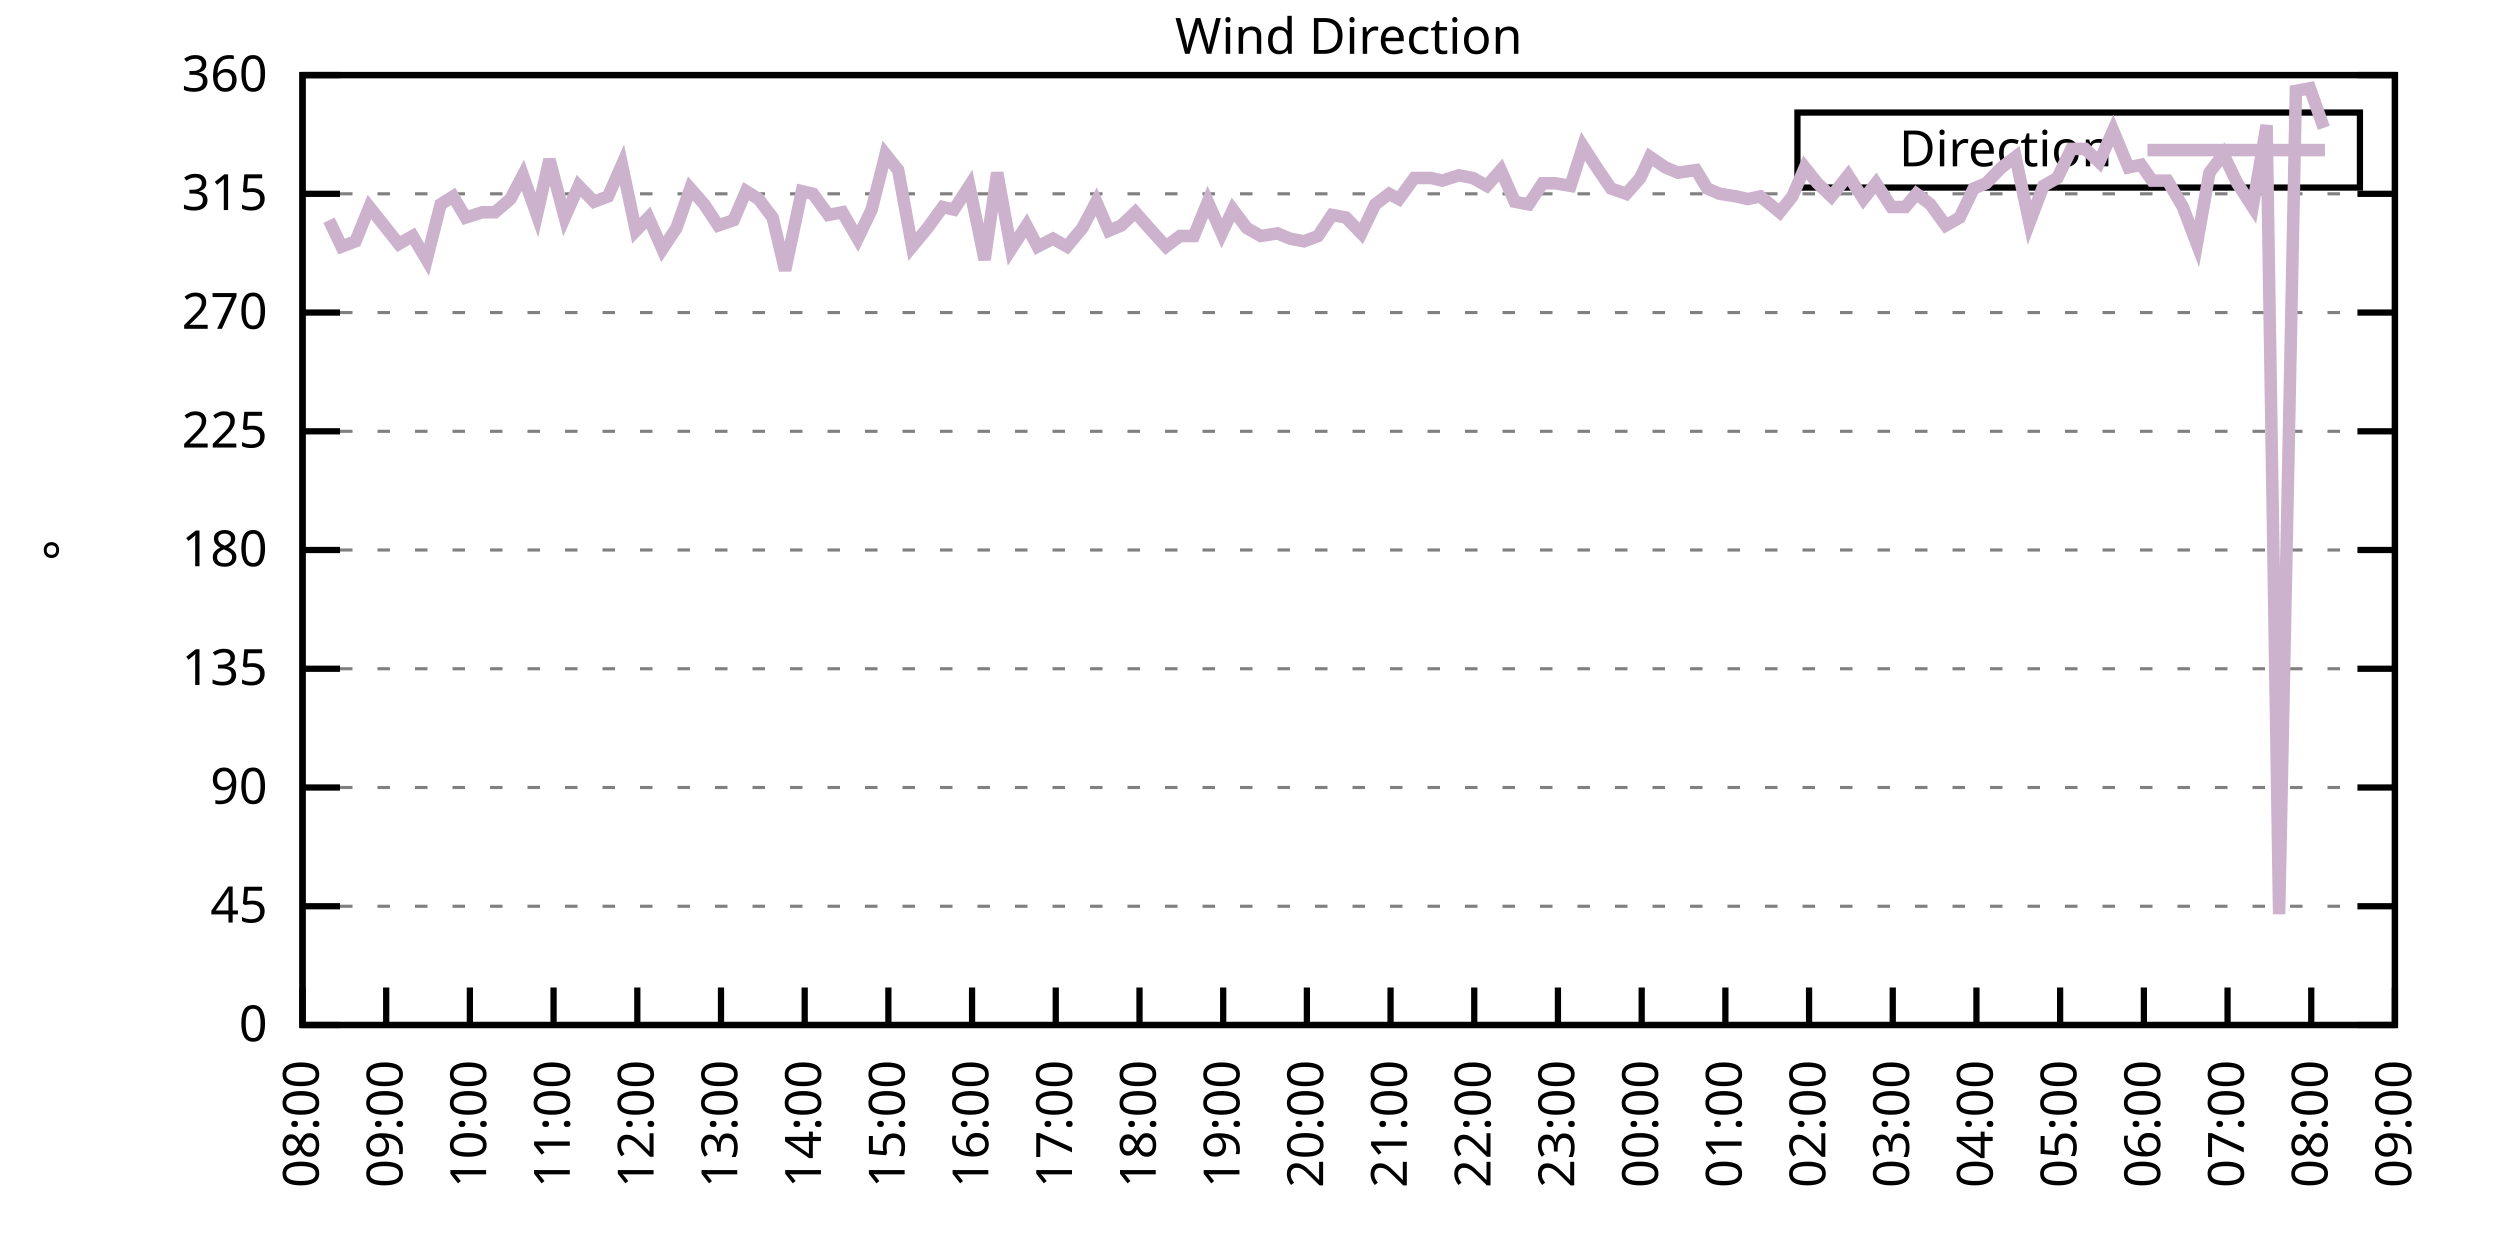
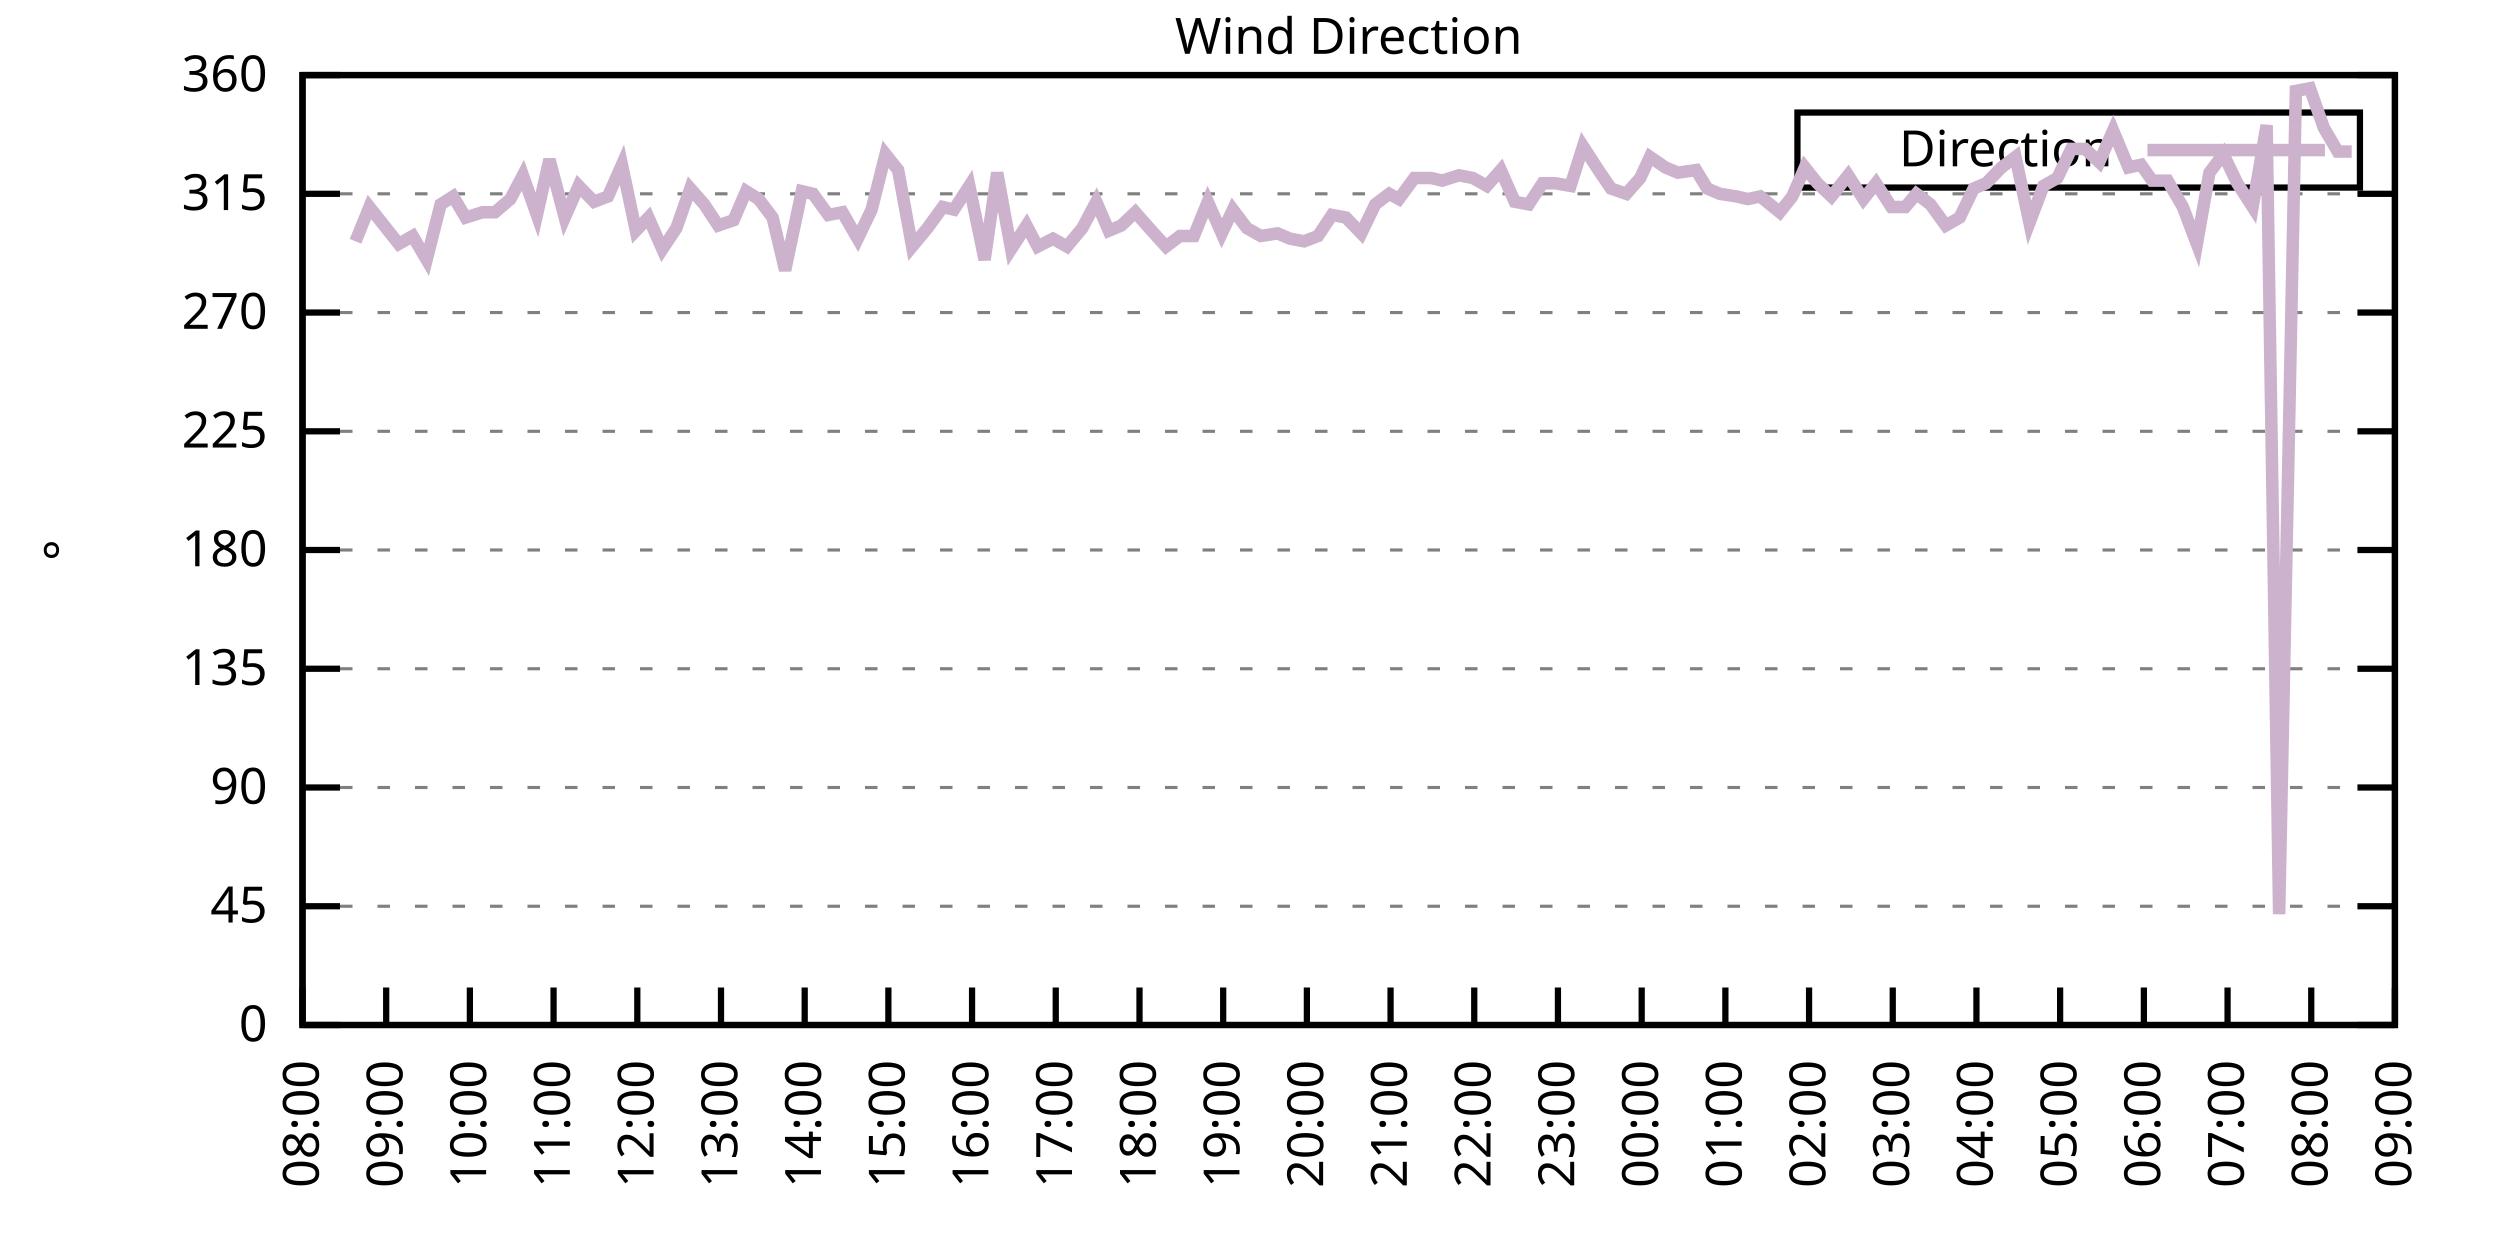
<svg xmlns="http://www.w3.org/2000/svg" xmlns:xlink="http://www.w3.org/1999/xlink" width="400" height="200" viewBox="0 0 400 200">
  <g id="gnuplot_canvas">
    <rect x="0" y="0" width="400" height="200" fill="none" />
    <defs>
      <circle id="gpDot" r="0.5" stroke-width="0.5" stroke="currentColor" />
      <path id="gpPt0" stroke-width="0.333" stroke="currentColor" d="M-1,0 h2 M0,-1 v2" />
      <path id="gpPt1" stroke-width="0.333" stroke="currentColor" d="M-1,-1 L1,1 M1,-1 L-1,1" />
      <path id="gpPt2" stroke-width="0.333" stroke="currentColor" d="M-1,0 L1,0 M0,-1 L0,1 M-1,-1 L1,1 M-1,1 L1,-1" />
      <rect id="gpPt3" stroke-width="0.333" stroke="currentColor" x="-1" y="-1" width="2" height="2" />
      <rect id="gpPt4" stroke-width="0.333" stroke="currentColor" fill="currentColor" x="-1" y="-1" width="2" height="2" />
      <circle id="gpPt5" stroke-width="0.333" stroke="currentColor" cx="0" cy="0" r="1" />
      <use xlink:href="#gpPt5" id="gpPt6" fill="currentColor" stroke="none" />
      <path id="gpPt7" stroke-width="0.333" stroke="currentColor" d="M0,-1.33 L-1.33,0.67 L1.33,0.67 z" />
      <use xlink:href="#gpPt7" id="gpPt8" fill="currentColor" stroke="none" />
      <use xlink:href="#gpPt7" id="gpPt9" stroke="currentColor" transform="rotate(180)" />
      <use xlink:href="#gpPt9" id="gpPt10" fill="currentColor" stroke="none" />
      <use xlink:href="#gpPt3" id="gpPt11" stroke="currentColor" transform="rotate(45)" />
      <use xlink:href="#gpPt11" id="gpPt12" fill="currentColor" stroke="none" />
      <path id="gpPt13" stroke-width="0.333" stroke="currentColor" d="M0,1.330 L1.265,0.411 L0.782,-1.067 L-0.782,-1.076 L-1.265,0.411 z" />
      <use xlink:href="#gpPt13" id="gpPt14" fill="currentColor" stroke="none" />
      <filter id="textbox" filterUnits="objectBoundingBox" x="0" y="0" height="1" width="1">
        <feFlood flood-color="white" flood-opacity="1" result="bgnd" />
        <feComposite in="SourceGraphic" in2="bgnd" operator="atop" />
      </filter>
      <filter id="greybox" filterUnits="objectBoundingBox" x="0" y="0" height="1" width="1">
        <feFlood flood-color="lightgrey" flood-opacity="1" result="grey" />
        <feComposite in="SourceGraphic" in2="grey" operator="atop" />
      </filter>
    </defs>
    <g fill="none" color="white" stroke="currentColor" stroke-width="1.00" stroke-linecap="butt" stroke-linejoin="miter">
</g>
    <g fill="none" color="black" stroke="currentColor" stroke-width="1.00" stroke-linecap="butt" stroke-linejoin="miter">
      <g stroke="none" shape-rendering="crispEdges">
        <polygon fill="rgb(255, 255, 255)" points="48.40,164.00 383.18,164.00 383.18,12.02 48.40,12.02 " />
      </g>
    </g>
    <g fill="none" color="black" stroke="currentColor" stroke-width="1.00" stroke-linecap="butt" stroke-linejoin="miter">
</g>
    <g fill="none" color="black" stroke="black" stroke-width="0.50" stroke-linecap="butt" stroke-linejoin="miter">
</g>
    <g fill="none" color="gray" stroke="currentColor" stroke-width="0.50" stroke-linecap="butt" stroke-linejoin="miter">
      <path stroke="gray" stroke-dasharray="2,4" class="gridline" d="M48.40,164.00 L383.19,164.00  " />
    </g>
    <g fill="none" color="gray" stroke="gray" stroke-width="1.00" stroke-linecap="butt" stroke-linejoin="miter">
</g>
    <g fill="none" color="black" stroke="currentColor" stroke-width="1.00" stroke-linecap="butt" stroke-linejoin="miter">
      <path stroke="black" d="M48.40,164.00 L54.40,164.00 M383.19,164.00 L377.19,164.00  " />
      <g transform="translate(42.80,166.60)" stroke="none" fill="black" font-family="Sans" font-size="8.00" text-anchor="end">
        <text>
          <tspan font-family="Sans"> 0</tspan>
        </text>
      </g>
    </g>
    <g fill="none" color="black" stroke="currentColor" stroke-width="1.00" stroke-linecap="butt" stroke-linejoin="miter">
</g>
    <g fill="none" color="black" stroke="black" stroke-width="0.50" stroke-linecap="butt" stroke-linejoin="miter">
</g>
    <g fill="none" color="gray" stroke="currentColor" stroke-width="0.50" stroke-linecap="butt" stroke-linejoin="miter">
      <path stroke="gray" stroke-dasharray="2,4" class="gridline" d="M48.40,145.00 L383.19,145.00  " />
    </g>
    <g fill="none" color="gray" stroke="gray" stroke-width="1.00" stroke-linecap="butt" stroke-linejoin="miter">
</g>
    <g fill="none" color="black" stroke="currentColor" stroke-width="1.00" stroke-linecap="butt" stroke-linejoin="miter">
      <path stroke="black" d="M48.40,145.00 L54.40,145.00 M383.19,145.00 L377.19,145.00  " />
      <g transform="translate(42.80,147.60)" stroke="none" fill="black" font-family="Sans" font-size="8.00" text-anchor="end">
        <text>
          <tspan font-family="Sans"> 45</tspan>
        </text>
      </g>
    </g>
    <g fill="none" color="black" stroke="currentColor" stroke-width="1.00" stroke-linecap="butt" stroke-linejoin="miter">
</g>
    <g fill="none" color="black" stroke="black" stroke-width="0.50" stroke-linecap="butt" stroke-linejoin="miter">
</g>
    <g fill="none" color="gray" stroke="currentColor" stroke-width="0.50" stroke-linecap="butt" stroke-linejoin="miter">
      <path stroke="gray" stroke-dasharray="2,4" class="gridline" d="M48.40,126.00 L383.19,126.00  " />
    </g>
    <g fill="none" color="gray" stroke="gray" stroke-width="1.00" stroke-linecap="butt" stroke-linejoin="miter">
</g>
    <g fill="none" color="black" stroke="currentColor" stroke-width="1.00" stroke-linecap="butt" stroke-linejoin="miter">
      <path stroke="black" d="M48.40,126.00 L54.40,126.00 M383.19,126.00 L377.19,126.00  " />
      <g transform="translate(42.80,128.60)" stroke="none" fill="black" font-family="Sans" font-size="8.00" text-anchor="end">
        <text>
          <tspan font-family="Sans"> 90</tspan>
        </text>
      </g>
    </g>
    <g fill="none" color="black" stroke="currentColor" stroke-width="1.00" stroke-linecap="butt" stroke-linejoin="miter">
</g>
    <g fill="none" color="black" stroke="black" stroke-width="0.50" stroke-linecap="butt" stroke-linejoin="miter">
</g>
    <g fill="none" color="gray" stroke="currentColor" stroke-width="0.50" stroke-linecap="butt" stroke-linejoin="miter">
      <path stroke="gray" stroke-dasharray="2,4" class="gridline" d="M48.40,107.00 L383.19,107.00  " />
    </g>
    <g fill="none" color="gray" stroke="gray" stroke-width="1.00" stroke-linecap="butt" stroke-linejoin="miter">
</g>
    <g fill="none" color="black" stroke="currentColor" stroke-width="1.00" stroke-linecap="butt" stroke-linejoin="miter">
      <path stroke="black" d="M48.40,107.00 L54.40,107.00 M383.19,107.00 L377.19,107.00  " />
      <g transform="translate(42.80,109.60)" stroke="none" fill="black" font-family="Sans" font-size="8.00" text-anchor="end">
        <text>
          <tspan font-family="Sans"> 135</tspan>
        </text>
      </g>
    </g>
    <g fill="none" color="black" stroke="currentColor" stroke-width="1.00" stroke-linecap="butt" stroke-linejoin="miter">
</g>
    <g fill="none" color="black" stroke="black" stroke-width="0.50" stroke-linecap="butt" stroke-linejoin="miter">
</g>
    <g fill="none" color="gray" stroke="currentColor" stroke-width="0.50" stroke-linecap="butt" stroke-linejoin="miter">
      <path stroke="gray" stroke-dasharray="2,4" class="gridline" d="M48.40,88.00 L383.19,88.00  " />
    </g>
    <g fill="none" color="gray" stroke="gray" stroke-width="1.00" stroke-linecap="butt" stroke-linejoin="miter">
</g>
    <g fill="none" color="black" stroke="currentColor" stroke-width="1.00" stroke-linecap="butt" stroke-linejoin="miter">
      <path stroke="black" d="M48.40,88.00 L54.40,88.00 M383.19,88.00 L377.19,88.00  " />
      <g transform="translate(42.80,90.60)" stroke="none" fill="black" font-family="Sans" font-size="8.00" text-anchor="end">
        <text>
          <tspan font-family="Sans"> 180</tspan>
        </text>
      </g>
    </g>
    <g fill="none" color="black" stroke="currentColor" stroke-width="1.00" stroke-linecap="butt" stroke-linejoin="miter">
</g>
    <g fill="none" color="black" stroke="black" stroke-width="0.50" stroke-linecap="butt" stroke-linejoin="miter">
</g>
    <g fill="none" color="gray" stroke="currentColor" stroke-width="0.50" stroke-linecap="butt" stroke-linejoin="miter">
      <path stroke="gray" stroke-dasharray="2,4" class="gridline" d="M48.40,69.01 L383.19,69.01  " />
    </g>
    <g fill="none" color="gray" stroke="gray" stroke-width="1.00" stroke-linecap="butt" stroke-linejoin="miter">
</g>
    <g fill="none" color="black" stroke="currentColor" stroke-width="1.00" stroke-linecap="butt" stroke-linejoin="miter">
      <path stroke="black" d="M48.40,69.01 L54.40,69.01 M383.19,69.01 L377.19,69.01  " />
      <g transform="translate(42.80,71.61)" stroke="none" fill="black" font-family="Sans" font-size="8.00" text-anchor="end">
        <text>
          <tspan font-family="Sans"> 225</tspan>
        </text>
      </g>
    </g>
    <g fill="none" color="black" stroke="currentColor" stroke-width="1.00" stroke-linecap="butt" stroke-linejoin="miter">
</g>
    <g fill="none" color="black" stroke="black" stroke-width="0.50" stroke-linecap="butt" stroke-linejoin="miter">
</g>
    <g fill="none" color="gray" stroke="currentColor" stroke-width="0.50" stroke-linecap="butt" stroke-linejoin="miter">
      <path stroke="gray" stroke-dasharray="2,4" class="gridline" d="M48.40,50.01 L383.19,50.01  " />
    </g>
    <g fill="none" color="gray" stroke="gray" stroke-width="1.00" stroke-linecap="butt" stroke-linejoin="miter">
</g>
    <g fill="none" color="black" stroke="currentColor" stroke-width="1.00" stroke-linecap="butt" stroke-linejoin="miter">
      <path stroke="black" d="M48.40,50.01 L54.40,50.01 M383.19,50.01 L377.19,50.01  " />
      <g transform="translate(42.80,52.61)" stroke="none" fill="black" font-family="Sans" font-size="8.00" text-anchor="end">
        <text>
          <tspan font-family="Sans"> 270</tspan>
        </text>
      </g>
    </g>
    <g fill="none" color="black" stroke="currentColor" stroke-width="1.00" stroke-linecap="butt" stroke-linejoin="miter">
</g>
    <g fill="none" color="black" stroke="black" stroke-width="0.50" stroke-linecap="butt" stroke-linejoin="miter">
</g>
    <g fill="none" color="gray" stroke="currentColor" stroke-width="0.50" stroke-linecap="butt" stroke-linejoin="miter">
      <path stroke="gray" stroke-dasharray="2,4" class="gridline" d="M48.40,31.01 L383.19,31.01  " />
    </g>
    <g fill="none" color="gray" stroke="gray" stroke-width="1.00" stroke-linecap="butt" stroke-linejoin="miter">
</g>
    <g fill="none" color="black" stroke="currentColor" stroke-width="1.00" stroke-linecap="butt" stroke-linejoin="miter">
      <path stroke="black" d="M48.40,31.01 L54.40,31.01 M383.19,31.01 L377.19,31.01  " />
      <g transform="translate(42.80,33.61)" stroke="none" fill="black" font-family="Sans" font-size="8.00" text-anchor="end">
        <text>
          <tspan font-family="Sans"> 315</tspan>
        </text>
      </g>
    </g>
    <g fill="none" color="black" stroke="currentColor" stroke-width="1.00" stroke-linecap="butt" stroke-linejoin="miter">
</g>
    <g fill="none" color="black" stroke="black" stroke-width="0.50" stroke-linecap="butt" stroke-linejoin="miter">
</g>
    <g fill="none" color="gray" stroke="currentColor" stroke-width="0.50" stroke-linecap="butt" stroke-linejoin="miter">
      <path stroke="gray" stroke-dasharray="2,4" class="gridline" d="M48.40,12.01 L383.19,12.01  " />
    </g>
    <g fill="none" color="gray" stroke="gray" stroke-width="1.00" stroke-linecap="butt" stroke-linejoin="miter">
</g>
    <g fill="none" color="black" stroke="currentColor" stroke-width="1.00" stroke-linecap="butt" stroke-linejoin="miter">
      <path stroke="black" d="M48.40,12.01 L54.40,12.01 M383.19,12.01 L377.19,12.01  " />
      <g transform="translate(42.80,14.61)" stroke="none" fill="black" font-family="Sans" font-size="8.00" text-anchor="end">
        <text>
          <tspan font-family="Sans"> 360</tspan>
        </text>
      </g>
    </g>
    <g fill="none" color="black" stroke="currentColor" stroke-width="1.00" stroke-linecap="butt" stroke-linejoin="miter">
      <path stroke="black" d="M48.40,164.00 L48.40,158.00  " />
      <g transform="translate(51.00,169.60) rotate(270.00)" stroke="none" fill="black" font-family="Sans" font-size="8.00" text-anchor="end">
        <text>
          <tspan font-family="Sans">08:00</tspan>
        </text>
      </g>
    </g>
    <g fill="none" color="black" stroke="currentColor" stroke-width="1.00" stroke-linecap="butt" stroke-linejoin="miter">
      <path stroke="black" d="M61.79,164.00 L61.79,158.00  " />
      <g transform="translate(64.39,169.60) rotate(270.00)" stroke="none" fill="black" font-family="Sans" font-size="8.00" text-anchor="end">
        <text>
          <tspan font-family="Sans">09:00</tspan>
        </text>
      </g>
    </g>
    <g fill="none" color="black" stroke="currentColor" stroke-width="1.00" stroke-linecap="butt" stroke-linejoin="miter">
      <path stroke="black" d="M75.18,164.00 L75.18,158.00  " />
      <g transform="translate(77.78,169.60) rotate(270.00)" stroke="none" fill="black" font-family="Sans" font-size="8.00" text-anchor="end">
        <text>
          <tspan font-family="Sans">10:00</tspan>
        </text>
      </g>
    </g>
    <g fill="none" color="black" stroke="currentColor" stroke-width="1.00" stroke-linecap="butt" stroke-linejoin="miter">
      <path stroke="black" d="M88.57,164.00 L88.57,158.00  " />
      <g transform="translate(91.17,169.60) rotate(270.00)" stroke="none" fill="black" font-family="Sans" font-size="8.00" text-anchor="end">
        <text>
          <tspan font-family="Sans">11:00</tspan>
        </text>
      </g>
    </g>
    <g fill="none" color="black" stroke="currentColor" stroke-width="1.00" stroke-linecap="butt" stroke-linejoin="miter">
      <path stroke="black" d="M101.97,164.00 L101.97,158.00  " />
      <g transform="translate(104.57,169.60) rotate(270.00)" stroke="none" fill="black" font-family="Sans" font-size="8.00" text-anchor="end">
        <text>
          <tspan font-family="Sans">12:00</tspan>
        </text>
      </g>
    </g>
    <g fill="none" color="black" stroke="currentColor" stroke-width="1.00" stroke-linecap="butt" stroke-linejoin="miter">
      <path stroke="black" d="M115.36,164.00 L115.36,158.00  " />
      <g transform="translate(117.96,169.60) rotate(270.00)" stroke="none" fill="black" font-family="Sans" font-size="8.00" text-anchor="end">
        <text>
          <tspan font-family="Sans">13:00</tspan>
        </text>
      </g>
    </g>
    <g fill="none" color="black" stroke="currentColor" stroke-width="1.00" stroke-linecap="butt" stroke-linejoin="miter">
      <path stroke="black" d="M128.75,164.00 L128.75,158.00  " />
      <g transform="translate(131.35,169.60) rotate(270.00)" stroke="none" fill="black" font-family="Sans" font-size="8.00" text-anchor="end">
        <text>
          <tspan font-family="Sans">14:00</tspan>
        </text>
      </g>
    </g>
    <g fill="none" color="black" stroke="currentColor" stroke-width="1.00" stroke-linecap="butt" stroke-linejoin="miter">
      <path stroke="black" d="M142.14,164.00 L142.14,158.00  " />
      <g transform="translate(144.74,169.60) rotate(270.00)" stroke="none" fill="black" font-family="Sans" font-size="8.00" text-anchor="end">
        <text>
          <tspan font-family="Sans">15:00</tspan>
        </text>
      </g>
    </g>
    <g fill="none" color="black" stroke="currentColor" stroke-width="1.00" stroke-linecap="butt" stroke-linejoin="miter">
      <path stroke="black" d="M155.53,164.00 L155.53,158.00  " />
      <g transform="translate(158.13,169.60) rotate(270.00)" stroke="none" fill="black" font-family="Sans" font-size="8.00" text-anchor="end">
        <text>
          <tspan font-family="Sans">16:00</tspan>
        </text>
      </g>
    </g>
    <g fill="none" color="black" stroke="currentColor" stroke-width="1.00" stroke-linecap="butt" stroke-linejoin="miter">
      <path stroke="black" d="M168.92,164.00 L168.92,158.00  " />
      <g transform="translate(171.52,169.60) rotate(270.00)" stroke="none" fill="black" font-family="Sans" font-size="8.00" text-anchor="end">
        <text>
          <tspan font-family="Sans">17:00</tspan>
        </text>
      </g>
    </g>
    <g fill="none" color="black" stroke="currentColor" stroke-width="1.00" stroke-linecap="butt" stroke-linejoin="miter">
      <path stroke="black" d="M182.32,164.00 L182.32,158.00  " />
      <g transform="translate(184.92,169.60) rotate(270.00)" stroke="none" fill="black" font-family="Sans" font-size="8.00" text-anchor="end">
        <text>
          <tspan font-family="Sans">18:00</tspan>
        </text>
      </g>
    </g>
    <g fill="none" color="black" stroke="currentColor" stroke-width="1.00" stroke-linecap="butt" stroke-linejoin="miter">
      <path stroke="black" d="M195.71,164.00 L195.71,158.00  " />
      <g transform="translate(198.31,169.60) rotate(270.00)" stroke="none" fill="black" font-family="Sans" font-size="8.00" text-anchor="end">
        <text>
          <tspan font-family="Sans">19:00</tspan>
        </text>
      </g>
    </g>
    <g fill="none" color="black" stroke="currentColor" stroke-width="1.00" stroke-linecap="butt" stroke-linejoin="miter">
      <path stroke="black" d="M209.10,164.00 L209.10,158.00  " />
      <g transform="translate(211.70,169.60) rotate(270.00)" stroke="none" fill="black" font-family="Sans" font-size="8.00" text-anchor="end">
        <text>
          <tspan font-family="Sans">20:00</tspan>
        </text>
      </g>
    </g>
    <g fill="none" color="black" stroke="currentColor" stroke-width="1.00" stroke-linecap="butt" stroke-linejoin="miter">
      <path stroke="black" d="M222.49,164.00 L222.49,158.00  " />
      <g transform="translate(225.09,169.60) rotate(270.00)" stroke="none" fill="black" font-family="Sans" font-size="8.00" text-anchor="end">
        <text>
          <tspan font-family="Sans">21:00</tspan>
        </text>
      </g>
    </g>
    <g fill="none" color="black" stroke="currentColor" stroke-width="1.00" stroke-linecap="butt" stroke-linejoin="miter">
      <path stroke="black" d="M235.88,164.00 L235.88,158.00  " />
      <g transform="translate(238.48,169.60) rotate(270.00)" stroke="none" fill="black" font-family="Sans" font-size="8.00" text-anchor="end">
        <text>
          <tspan font-family="Sans">22:00</tspan>
        </text>
      </g>
    </g>
    <g fill="none" color="black" stroke="currentColor" stroke-width="1.00" stroke-linecap="butt" stroke-linejoin="miter">
      <path stroke="black" d="M249.27,164.00 L249.27,158.00  " />
      <g transform="translate(251.87,169.60) rotate(270.00)" stroke="none" fill="black" font-family="Sans" font-size="8.00" text-anchor="end">
        <text>
          <tspan font-family="Sans">23:00</tspan>
        </text>
      </g>
    </g>
    <g fill="none" color="black" stroke="currentColor" stroke-width="1.00" stroke-linecap="butt" stroke-linejoin="miter">
      <path stroke="black" d="M262.67,164.00 L262.67,158.00  " />
      <g transform="translate(265.27,169.60) rotate(270.00)" stroke="none" fill="black" font-family="Sans" font-size="8.00" text-anchor="end">
        <text>
          <tspan font-family="Sans">00:00</tspan>
        </text>
      </g>
    </g>
    <g fill="none" color="black" stroke="currentColor" stroke-width="1.00" stroke-linecap="butt" stroke-linejoin="miter">
      <path stroke="black" d="M276.06,164.00 L276.06,158.00  " />
      <g transform="translate(278.66,169.60) rotate(270.00)" stroke="none" fill="black" font-family="Sans" font-size="8.00" text-anchor="end">
        <text>
          <tspan font-family="Sans">01:00</tspan>
        </text>
      </g>
    </g>
    <g fill="none" color="black" stroke="currentColor" stroke-width="1.00" stroke-linecap="butt" stroke-linejoin="miter">
      <path stroke="black" d="M289.45,164.00 L289.45,158.00  " />
      <g transform="translate(292.05,169.60) rotate(270.00)" stroke="none" fill="black" font-family="Sans" font-size="8.00" text-anchor="end">
        <text>
          <tspan font-family="Sans">02:00</tspan>
        </text>
      </g>
    </g>
    <g fill="none" color="black" stroke="currentColor" stroke-width="1.00" stroke-linecap="butt" stroke-linejoin="miter">
      <path stroke="black" d="M302.84,164.00 L302.84,158.00  " />
      <g transform="translate(305.44,169.60) rotate(270.00)" stroke="none" fill="black" font-family="Sans" font-size="8.00" text-anchor="end">
        <text>
          <tspan font-family="Sans">03:00</tspan>
        </text>
      </g>
    </g>
    <g fill="none" color="black" stroke="currentColor" stroke-width="1.00" stroke-linecap="butt" stroke-linejoin="miter">
      <path stroke="black" d="M316.23,164.00 L316.23,158.00  " />
      <g transform="translate(318.83,169.60) rotate(270.00)" stroke="none" fill="black" font-family="Sans" font-size="8.00" text-anchor="end">
        <text>
          <tspan font-family="Sans">04:00</tspan>
        </text>
      </g>
    </g>
    <g fill="none" color="black" stroke="currentColor" stroke-width="1.00" stroke-linecap="butt" stroke-linejoin="miter">
      <path stroke="black" d="M329.62,164.00 L329.62,158.00  " />
      <g transform="translate(332.22,169.60) rotate(270.00)" stroke="none" fill="black" font-family="Sans" font-size="8.00" text-anchor="end">
        <text>
          <tspan font-family="Sans">05:00</tspan>
        </text>
      </g>
    </g>
    <g fill="none" color="black" stroke="currentColor" stroke-width="1.00" stroke-linecap="butt" stroke-linejoin="miter">
      <path stroke="black" d="M343.02,164.00 L343.02,158.00  " />
      <g transform="translate(345.62,169.60) rotate(270.00)" stroke="none" fill="black" font-family="Sans" font-size="8.00" text-anchor="end">
        <text>
          <tspan font-family="Sans">06:00</tspan>
        </text>
      </g>
    </g>
    <g fill="none" color="black" stroke="currentColor" stroke-width="1.00" stroke-linecap="butt" stroke-linejoin="miter">
      <path stroke="black" d="M356.41,164.00 L356.41,158.00  " />
      <g transform="translate(359.01,169.60) rotate(270.00)" stroke="none" fill="black" font-family="Sans" font-size="8.00" text-anchor="end">
        <text>
          <tspan font-family="Sans">07:00</tspan>
        </text>
      </g>
    </g>
    <g fill="none" color="black" stroke="currentColor" stroke-width="1.00" stroke-linecap="butt" stroke-linejoin="miter">
      <path stroke="black" d="M369.80,164.00 L369.80,158.00  " />
      <g transform="translate(372.40,169.60) rotate(270.00)" stroke="none" fill="black" font-family="Sans" font-size="8.00" text-anchor="end">
        <text>
          <tspan font-family="Sans">08:00</tspan>
        </text>
      </g>
    </g>
    <g fill="none" color="black" stroke="currentColor" stroke-width="1.00" stroke-linecap="butt" stroke-linejoin="miter">
      <path stroke="black" d="M383.19,164.00 L383.19,158.00  " />
      <g transform="translate(385.79,169.60) rotate(270.00)" stroke="none" fill="black" font-family="Sans" font-size="8.00" text-anchor="end">
        <text>
          <tspan font-family="Sans">09:00</tspan>
        </text>
      </g>
    </g>
    <g fill="none" color="black" stroke="currentColor" stroke-width="1.00" stroke-linecap="butt" stroke-linejoin="miter">
</g>
    <g fill="none" color="black" stroke="currentColor" stroke-width="1.00" stroke-linecap="butt" stroke-linejoin="miter">
      <path stroke="black" d="M48.40,12.01 L48.40,164.00 L383.19,164.00 L383.19,12.01 L48.40,12.01 Z  " />
    </g>
    <g fill="none" color="black" stroke="currentColor" stroke-width="1.00" stroke-linecap="butt" stroke-linejoin="miter">
</g>
    <g fill="none" color="black" stroke="currentColor" stroke-width="1.00" stroke-linecap="butt" stroke-linejoin="miter">
      <path stroke="black" d="M287.59,30.01 L287.59,18.01 L377.59,18.01 L377.59,30.01 L287.59,30.01 Z  " />
    </g>
    <g id="Wind_direction_plot_1">
      <g fill="none" color="white" stroke="black" stroke-width="2.00" stroke-linecap="butt" stroke-linejoin="miter">
</g>
      <g fill="none" color="black" stroke="currentColor" stroke-width="2.00" stroke-linecap="butt" stroke-linejoin="miter">
        <g transform="translate(337.99,26.61)" stroke="none" fill="black" font-family="Sans" font-size="8.00" text-anchor="end">
          <text>
            <tspan font-family="Sans">Direction</tspan>
          </text>
        </g>
      </g>
      <g fill="none" color="black" stroke="currentColor" stroke-width="2.00" stroke-linecap="butt" stroke-linejoin="miter">
-         <path stroke="rgb(204, 178, 204)" d="M343.59,24.01 L371.99,24.01 M52.64,35.23 L54.65,39.45 L56.88,38.61 L59.11,33.12 L63.80,39.03 L66.03,37.76   L68.26,41.56 L70.50,32.70 L72.50,31.43 L74.51,34.81 L77.19,33.96 L79.20,33.96 L81.66,31.85 L83.66,28.05   L85.90,34.39 L87.91,25.52 L90.36,34.81 L92.59,29.74 L95.05,32.28 L97.28,31.43 L99.51,26.36 L101.74,36.92   L103.75,34.81 L105.98,39.87 L108.22,36.50 L110.45,30.16 L112.68,32.70 L114.91,36.08 L117.37,35.23 L119.38,30.59   L121.38,31.85 L123.62,34.81 L125.62,43.25 L128.30,30.59 L130.09,31.01 L132.54,34.39 L134.78,33.96 L137.23,38.19   L139.46,33.54 L141.69,24.68 L143.70,27.21 L145.94,39.45 L148.39,36.50 L150.85,33.12 L152.63,33.54 L155.09,29.74   L157.54,41.56 L159.55,27.63 L161.78,39.87 L164.24,36.08 L166.02,39.45 L168.48,38.19 L170.71,39.45 L173.17,36.50   L175.40,32.28 L177.41,36.92 L179.41,36.08 L181.65,33.96 L183.88,36.50 L186.56,39.45 L188.79,37.76 L191.02,37.76   L193.25,32.28 L195.48,37.34 L197.27,33.54 L199.50,36.50 L201.73,37.76 L204.41,37.34 L206.42,38.19 L208.65,38.61   L210.88,37.76 L213.12,34.39 L215.35,34.81 L217.80,37.34 L220.04,32.70 L222.27,31.01 L223.83,31.85 L226.29,28.48   L228.96,28.48 L230.75,28.90 L233.43,28.05 L235.66,28.48 L237.89,29.74 L240.12,27.21 L242.36,32.28 L244.59,32.70   L246.82,29.32 L248.83,29.32 L251.28,29.74 L253.29,23.41 L255.75,27.21 L257.76,30.16 L260.21,31.01 L262.44,28.48   L264.00,25.10 L266.46,26.79 L268.47,27.63 L271.37,27.21 L273.16,30.16 L275.16,31.01 L277.84,31.43 L279.63,31.85   L281.64,31.43 L284.76,33.96 L286.77,31.43 L288.78,26.79 L290.79,29.32 L293.02,31.43 L295.70,28.05 L298.15,31.85   L300.16,29.32 L302.62,33.12 L304.85,33.12 L306.63,31.01 L308.87,32.70 L311.32,36.08 L313.55,34.81 L315.79,30.16   L317.79,29.32 L320.25,26.79 L322.48,25.10 L324.71,35.65 L326.95,29.74 L329.18,28.48 L331.41,23.83 L333.64,23.83   L335.87,25.94 L338.10,20.88 L340.56,26.79 L342.57,26.36 L344.35,28.90 L346.81,28.90 L349.26,33.12 L351.50,39.03   L353.51,27.63 L355.74,24.68 L357.97,29.32 L360.42,33.12 L362.66,20.03 L364.66,146.27 L367.34,14.54 L369.58,14.12   L371.81,20.45  " />
+         <path stroke="rgb(204, 178, 204)" d="M343.59,24.01 L371.99,24.01 M56.88,38.61 L59.11,33.12 L63.80,39.03 L66.03,37.76 L68.26,41.56 L70.50,32.70   L72.50,31.43 L74.51,34.81 L77.19,33.96 L79.20,33.96 L81.66,31.85 L83.66,28.05 L85.90,34.39 L87.91,25.52   L90.36,34.81 L92.59,29.74 L95.05,32.28 L97.28,31.43 L99.51,26.36 L101.74,36.92 L103.75,34.81 L105.98,39.87   L108.22,36.50 L110.45,30.16 L112.68,32.70 L114.91,36.08 L117.37,35.23 L119.38,30.59 L121.38,31.85 L123.62,34.81   L125.62,43.25 L128.30,30.59 L130.09,31.01 L132.54,34.39 L134.78,33.96 L137.23,38.19 L139.46,33.54 L141.69,24.68   L143.70,27.21 L145.94,39.45 L148.39,36.50 L150.85,33.12 L152.63,33.54 L155.09,29.74 L157.54,41.56 L159.55,27.63   L161.78,39.87 L164.24,36.08 L166.02,39.45 L168.48,38.19 L170.71,39.45 L173.17,36.50 L175.40,32.28 L177.41,36.92   L179.41,36.08 L181.65,33.96 L183.88,36.50 L186.56,39.45 L188.79,37.76 L191.02,37.76 L193.25,32.28 L195.48,37.34   L197.27,33.54 L199.50,36.50 L201.73,37.76 L204.41,37.34 L206.42,38.19 L208.65,38.61 L210.88,37.76 L213.12,34.39   L215.35,34.81 L217.80,37.34 L220.04,32.70 L222.27,31.01 L223.83,31.85 L226.29,28.48 L228.96,28.48 L230.75,28.90   L233.43,28.05 L235.66,28.48 L237.89,29.74 L240.12,27.21 L242.36,32.28 L244.59,32.70 L246.82,29.32 L248.83,29.32   L251.28,29.74 L253.29,23.41 L255.75,27.21 L257.76,30.16 L260.21,31.01 L262.44,28.48 L264.00,25.10 L266.46,26.79   L268.47,27.63 L271.37,27.21 L273.16,30.16 L275.16,31.01 L277.84,31.43 L279.63,31.85 L281.64,31.43 L284.76,33.96   L286.77,31.43 L288.78,26.79 L290.79,29.32 L293.02,31.43 L295.70,28.05 L298.15,31.85 L300.16,29.32 L302.62,33.12   L304.85,33.12 L306.63,31.01 L308.87,32.70 L311.32,36.08 L313.55,34.81 L315.79,30.16 L317.79,29.32 L320.25,26.79   L322.48,25.10 L324.71,35.65 L326.95,29.74 L329.18,28.48 L331.41,23.83 L333.64,23.83 L335.87,25.94 L338.10,20.88   L340.56,26.79 L342.57,26.36 L344.35,28.90 L346.81,28.90 L349.26,33.12 L351.50,39.03 L353.51,27.63 L355.74,24.68   L357.97,29.32 L360.42,33.12 L362.66,20.03 L364.66,146.27 L367.34,14.54 L369.58,14.12 L371.81,20.45 L374.04,24.25   L376.27,24.25  " />
      </g>
    </g>
    <g fill="none" color="black" stroke="currentColor" stroke-width="2.00" stroke-linecap="butt" stroke-linejoin="miter">
</g>
    <g fill="none" color="black" stroke="black" stroke-width="1.00" stroke-linecap="butt" stroke-linejoin="miter">
</g>
    <g fill="none" color="black" stroke="currentColor" stroke-width="1.00" stroke-linecap="butt" stroke-linejoin="miter">
      <path stroke="black" d="M48.40,12.01 L48.40,164.00 L383.19,164.00 L383.19,12.01 L48.40,12.01 Z  " />
      <g transform="translate(12.80,88.01) rotate(270.00)" stroke="none" fill="black" font-family="Sans" font-size="8.00" text-anchor="middle">
        <text>
          <tspan font-family="Sans">°</tspan>
        </text>
      </g>
    </g>
    <g fill="none" color="black" stroke="currentColor" stroke-width="1.00" stroke-linecap="butt" stroke-linejoin="miter">
</g>
    <g fill="none" color="black" stroke="currentColor" stroke-width="1.00" stroke-linecap="butt" stroke-linejoin="miter">
      <g transform="translate(215.79,8.61)" stroke="none" fill="black" font-family="Sans" font-size="8.00" text-anchor="middle">
        <text>
          <tspan font-family="Sans">Wind Direction</tspan>
        </text>
      </g>
    </g>
    <g fill="none" color="black" stroke="currentColor" stroke-width="1.00" stroke-linecap="butt" stroke-linejoin="miter">
</g>
  </g>
</svg>
